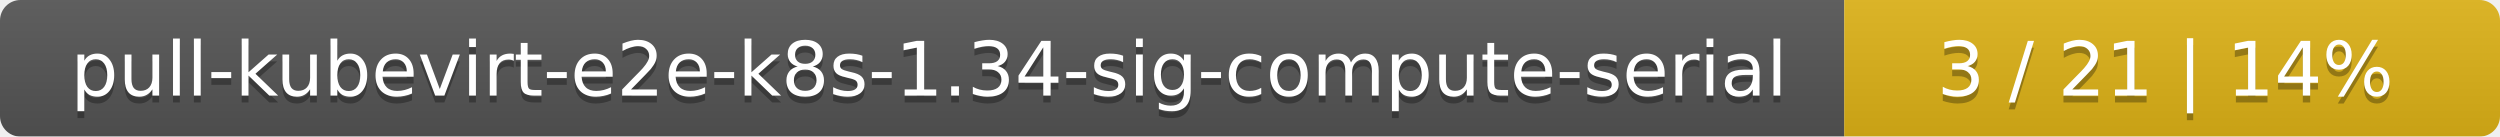
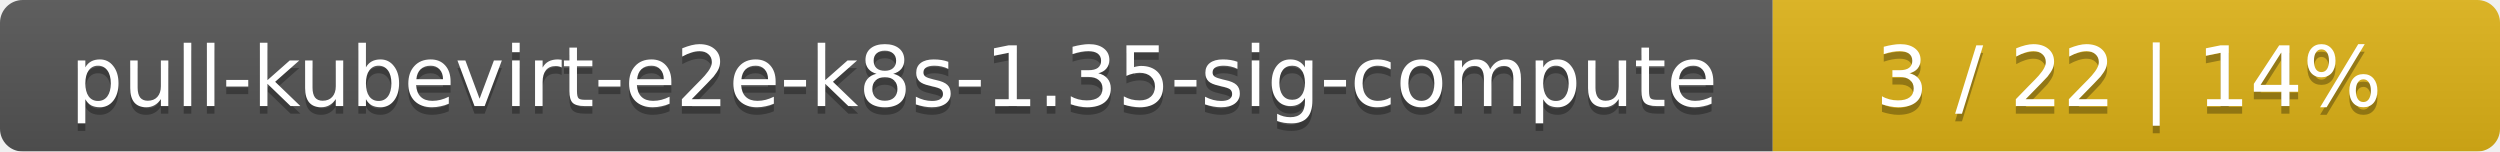
- <svg xmlns="http://www.w3.org/2000/svg" width="366" height="20">
+ <svg xmlns="http://www.w3.org/2000/svg" width="330" height="20">
  <linearGradient id="smooth" x2="0" y2="100%">
    <stop offset="0" stop-color="#bbb" stop-opacity=".1" />
    <stop offset="1" stop-opacity=".1" />
  </linearGradient>
  <mask id="round">
-     <rect width="366" height="20" rx="3" fill="#fff" />
+     <rect width="330" height="20" rx="3" fill="#fff" />
  </mask>
  <g mask="url(#round)">
-     <rect width="270" height="20" fill="#555" />
-     <rect x="270" width="96" height="20" fill="#dfb317" />
-     <rect width="366" height="20" fill="url(#smooth)" />
+     <rect width="234" height="20" fill="#555" />
+     <rect x="234" width="96" height="20" fill="#dfb317" />
+     <rect width="330" height="20" fill="url(#smooth)" />
  </g>
  <g fill="#fff" text-anchor="middle" font-family="DejaVu Sans,Verdana,Geneva,sans-serif" font-size="11">
-     <text x="136" y="15" fill="#010101" fill-opacity=".3">pull-kubevirt-e2e-k8s-1.34-sig-compute-serial</text>
-     <text x="136" y="14">pull-kubevirt-e2e-k8s-1.34-sig-compute-serial</text>
-     <text x="317" y="15" fill="#010101" fill-opacity=".3">3 / 21    |    14%</text>
-     <text x="317" y="14">3 / 21    |    14%</text>
+     <text x="118" y="15" fill="#010101" fill-opacity=".3">pull-kubevirt-e2e-k8s-1.35-sig-compute</text>
+     <text x="118" y="14">pull-kubevirt-e2e-k8s-1.35-sig-compute</text>
+     <text x="281" y="15" fill="#010101" fill-opacity=".3">3 / 22    |    14%</text>
+     <text x="281" y="14">3 / 22    |    14%</text>
  </g>
</svg>
